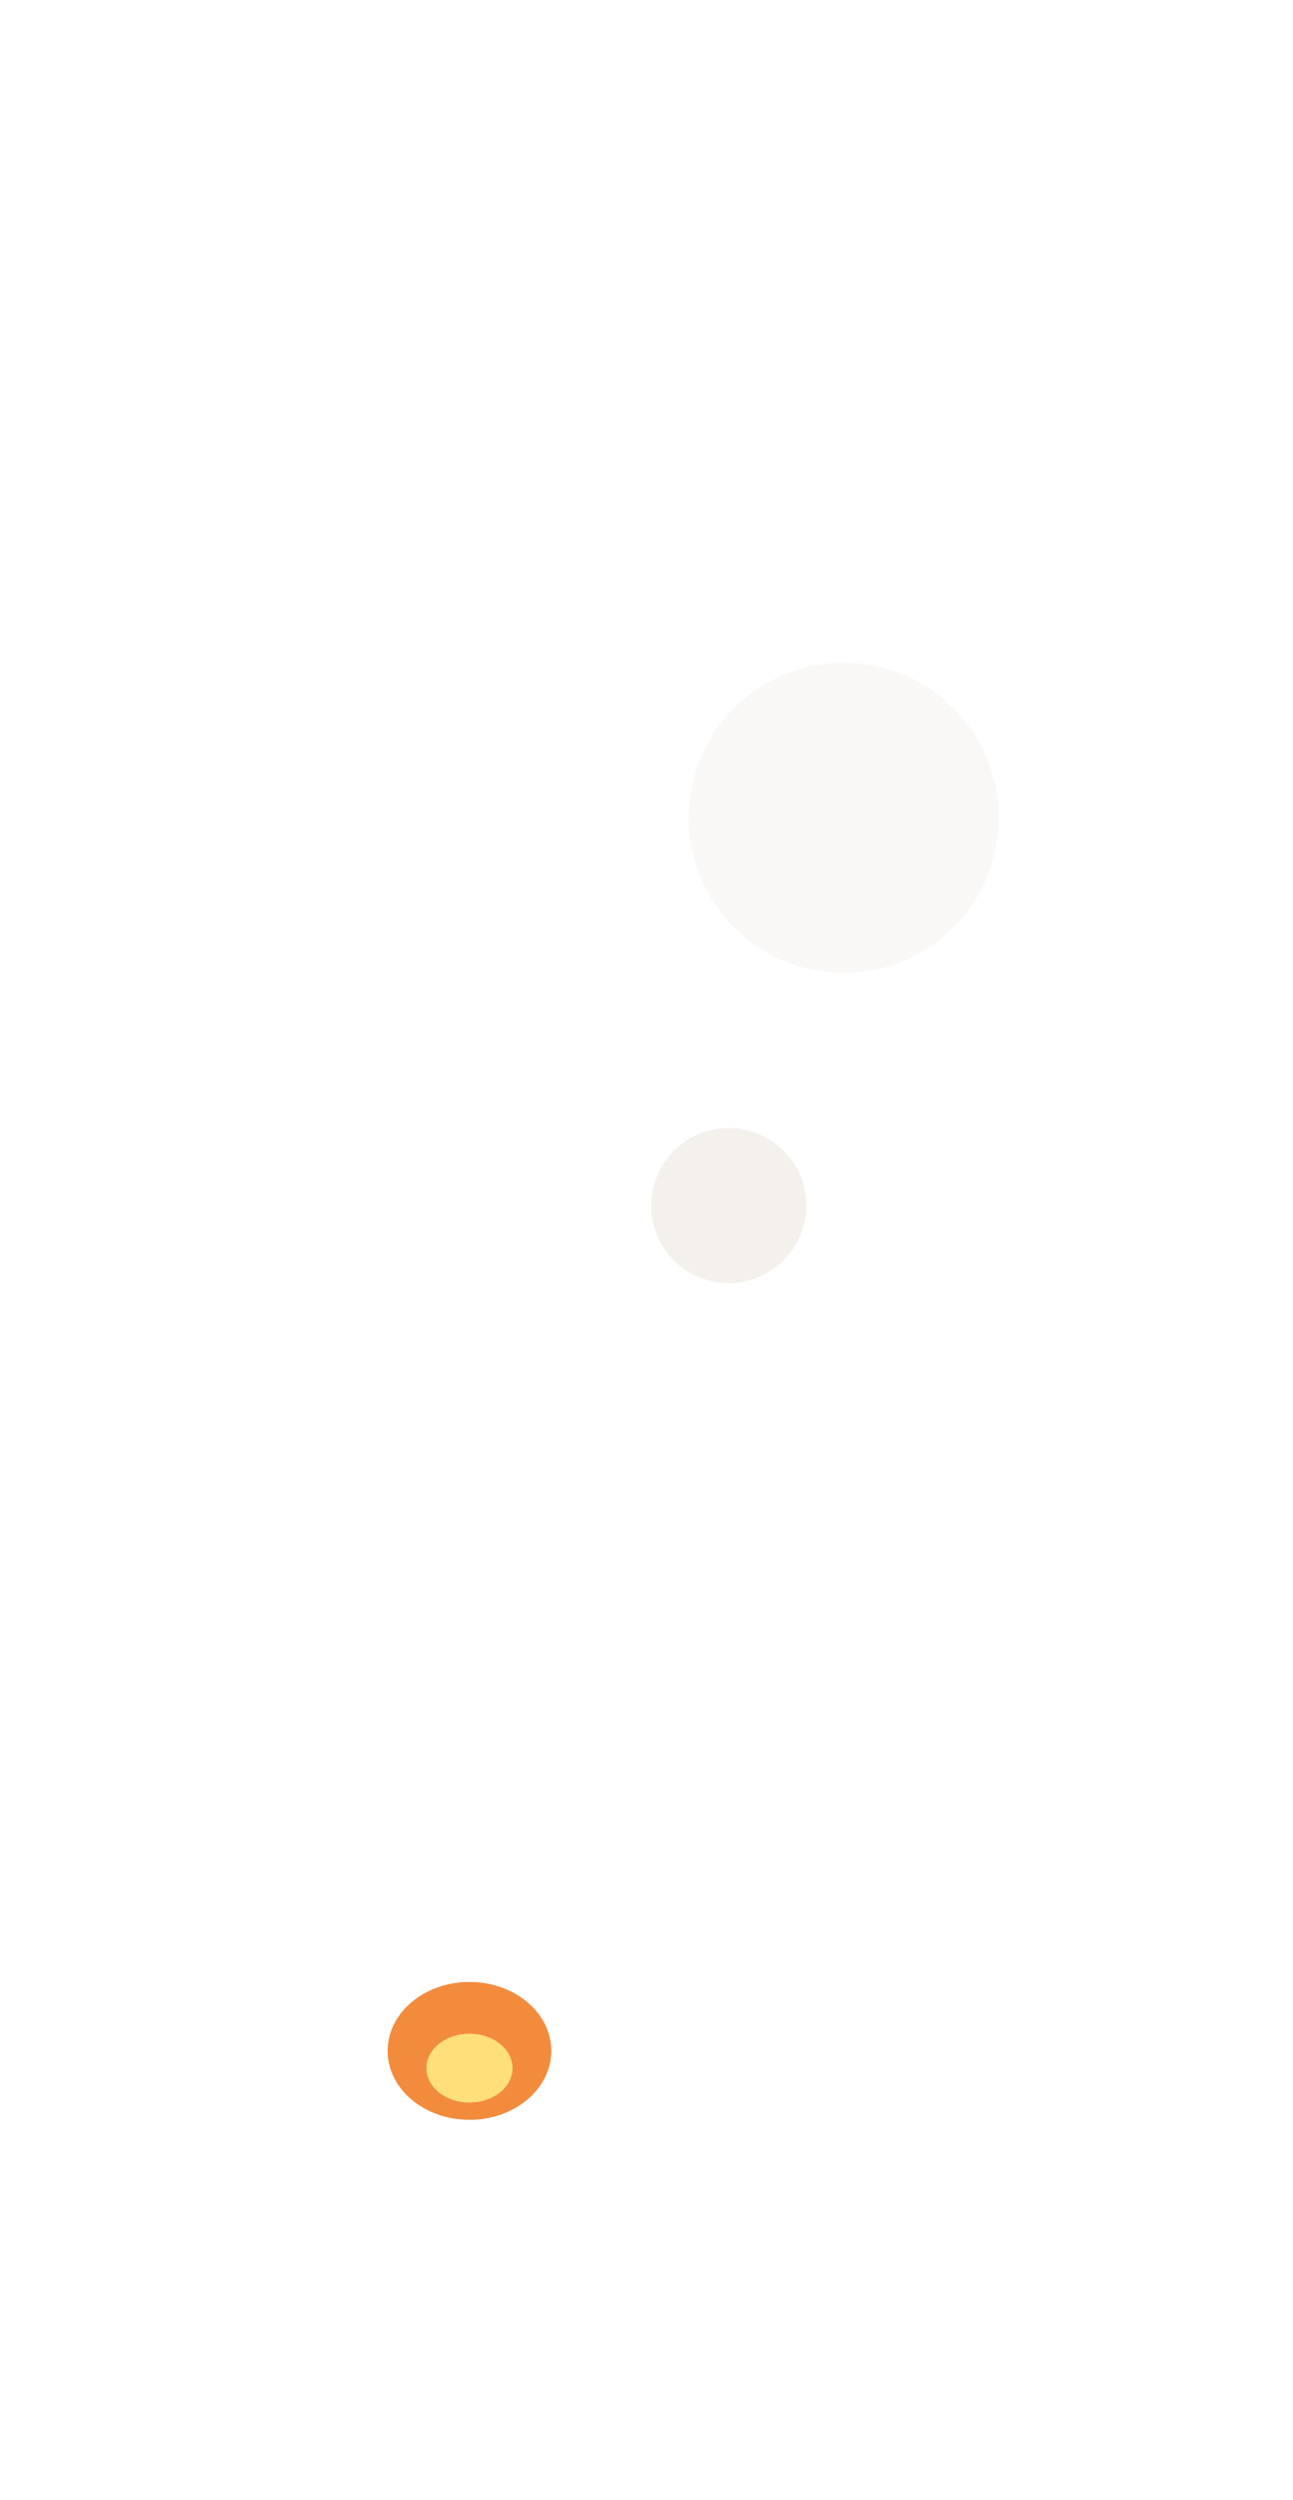
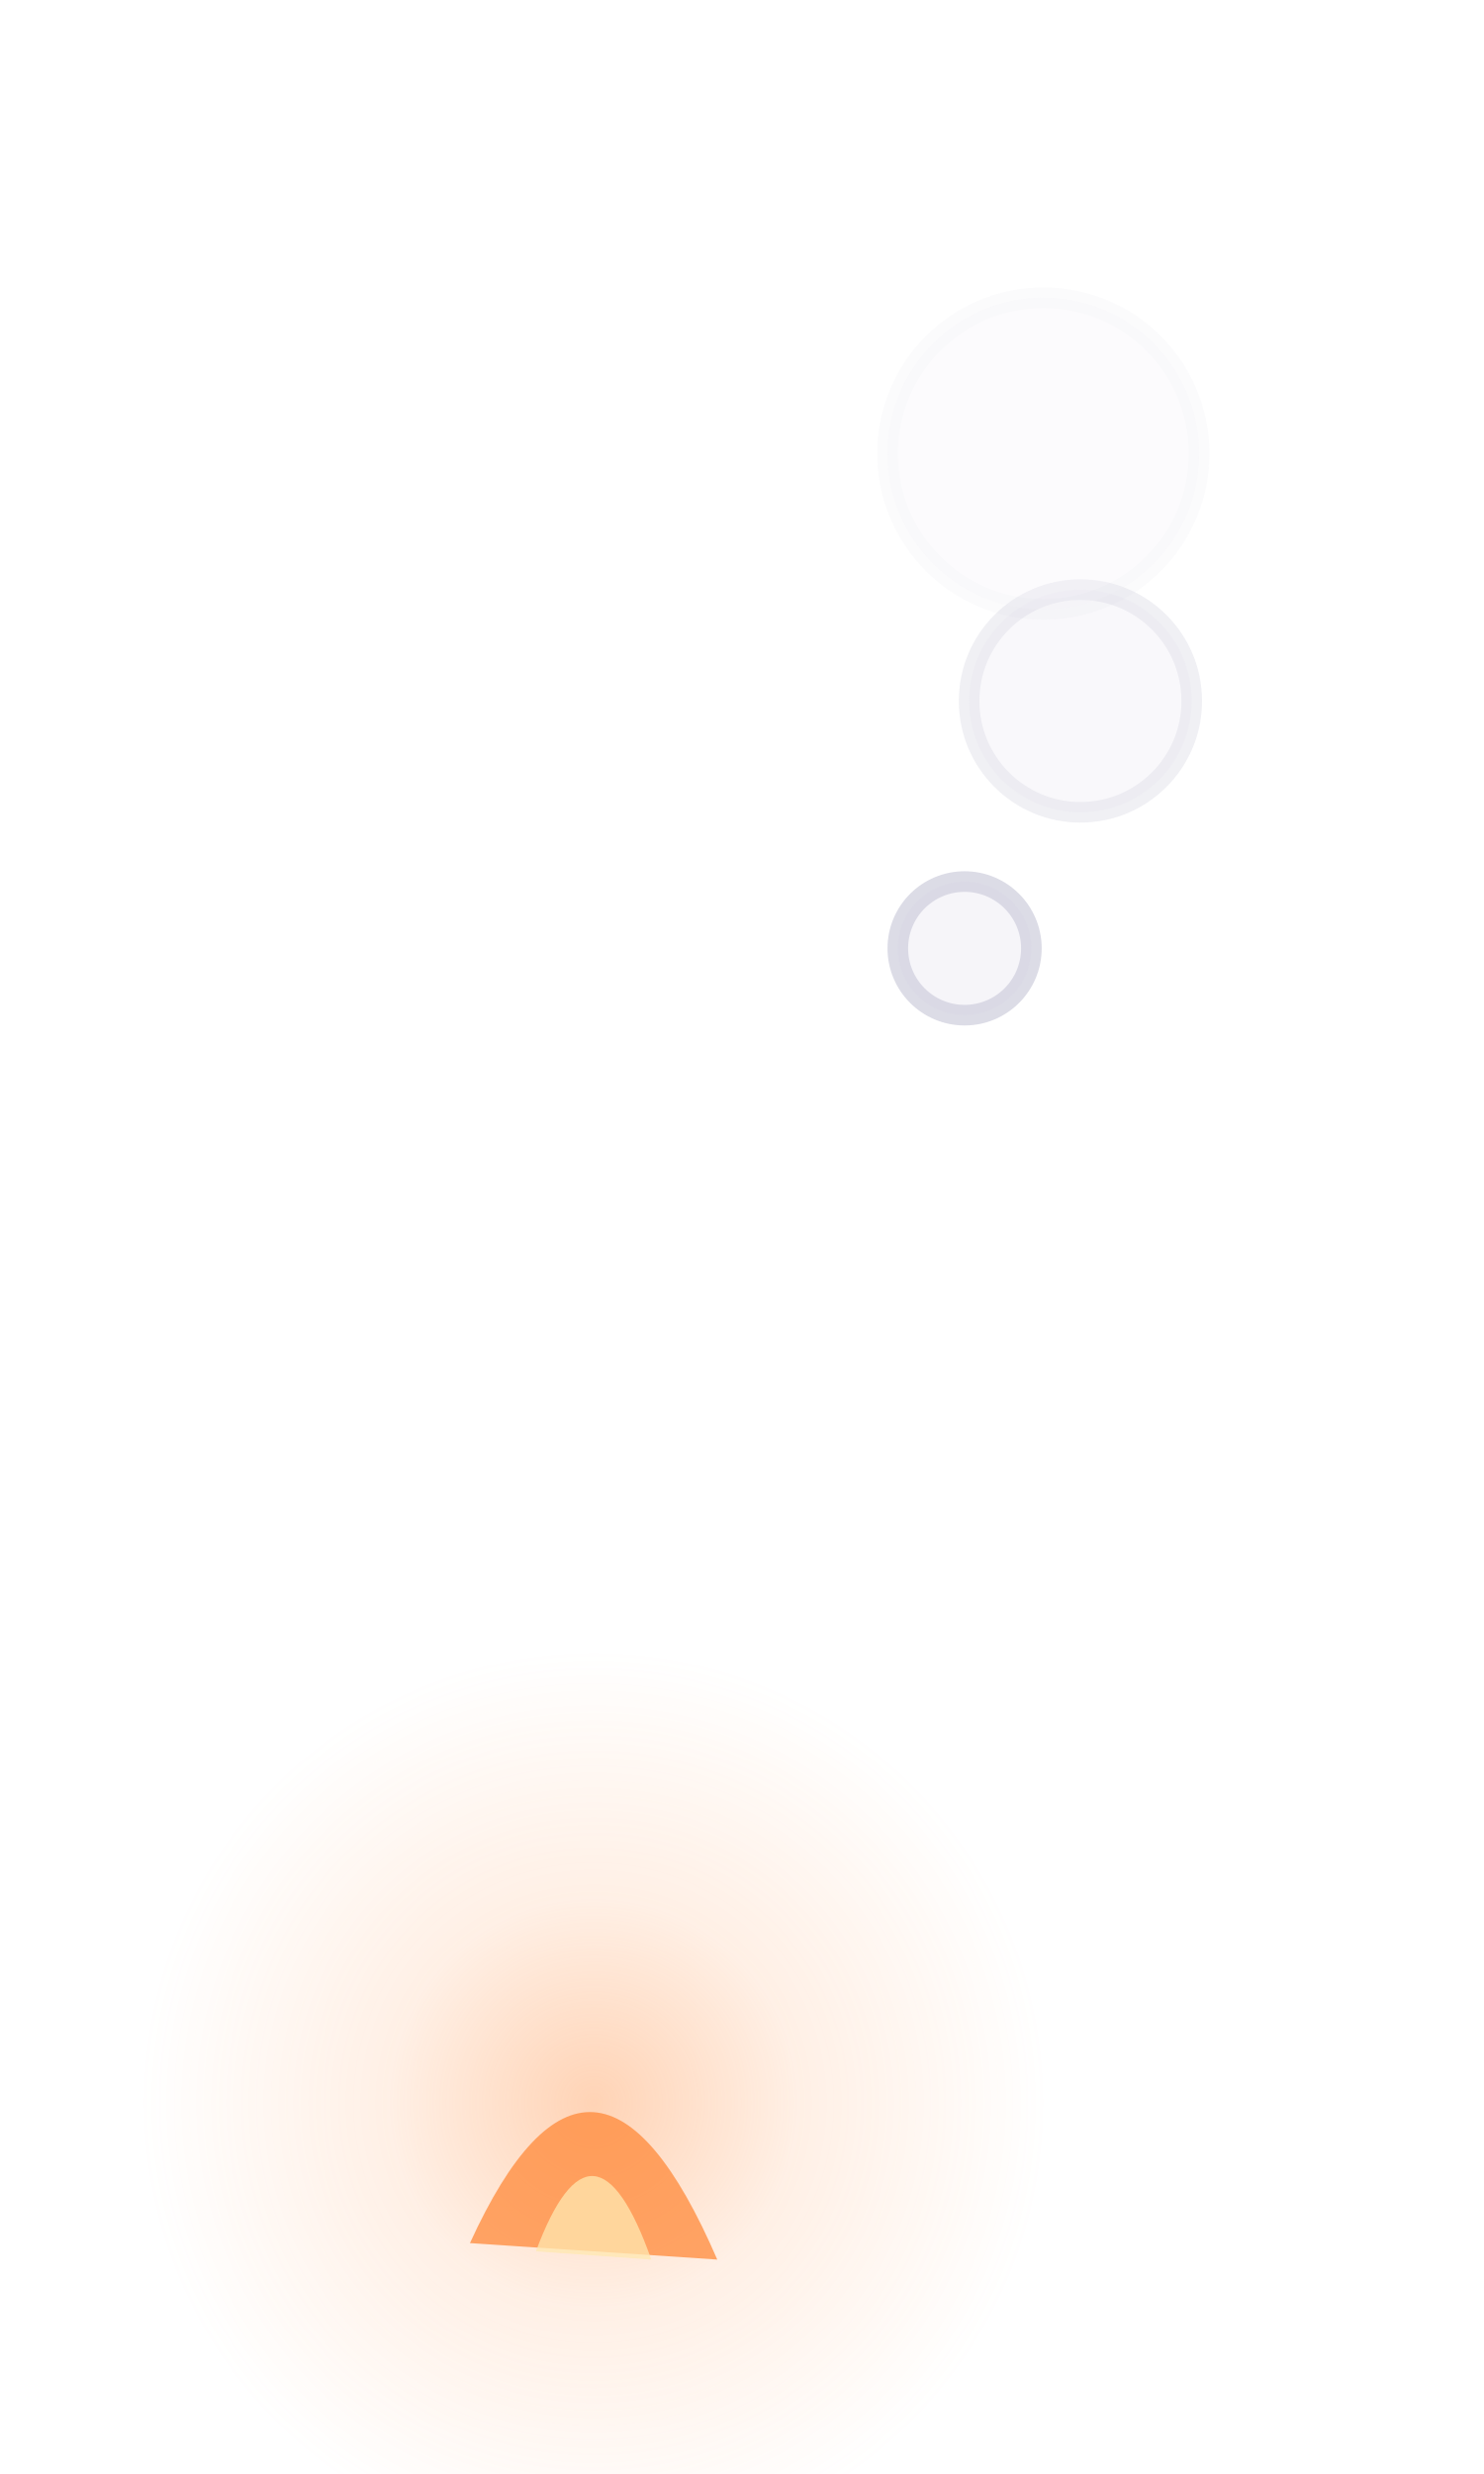
- <svg xmlns="http://www.w3.org/2000/svg" width="37.5" height="72.5" viewBox="-17.5 -67.5 37.5 72.5">
+ <svg xmlns="http://www.w3.org/2000/svg" width="45" height="75" viewBox="-25 -80 45 75">
  <g transform="scale(1.25)">
-     <ellipse cx="-3.1" cy="-6.4" rx="1.9" ry="1.6" fill="#F28A3A" opacity="0.99" />
-     <ellipse cx="-3.1" cy="-6" rx="1" ry="0.8" fill="#FFE07A" opacity="0.99" />
-     <circle cx="2.92" cy="-26.02" r="1.8" fill="rgba(236,232,224,0.6)" />
-     <circle cx="5.59" cy="-35.02" r="3.6" fill="rgba(236,232,224,0.3)" />
+     <defs>
+       <radialGradient id="cuf" gradientUnits="userSpaceOnUse" cx="-5.6" cy="-13" r="11">
+         <stop offset="0" stop-color="#FF8A3A" stop-opacity="0.375" />
+         <stop offset="0.45" stop-color="#FF8A3A" stop-opacity="0.131" />
+         <stop offset="1" stop-color="#FF8A3A" stop-opacity="0" />
+       </radialGradient>
+     </defs>
+     <circle cx="-5.6" cy="-13" r="11" fill="url(#cuf)" />
+     <path d="M-8.6,-9.6 Q-5.6,-16.15 -2.6,-9.2 Z" fill="#FF8A3A" opacity="0.75" />
+     <path d="M-7,-9.4 Q-5.6,-13.15 -4.2,-9.2 Z" fill="#FFE8B0" opacity="0.75" />
+     <circle cx="3.4" cy="-41" r="1.62" fill="#F4F2F8" opacity="0.8" stroke="#C8C8D8" stroke-width=".5" stroke-opacity="0.8" />
+     <circle cx="6.21" cy="-47" r="2.7" fill="#F4F2F8" opacity="0.53" stroke="#C8C8D8" stroke-width=".5" stroke-opacity="0.53" />
+     <circle cx="5.31" cy="-53" r="3.78" fill="#F4F2F8" opacity="0.27" stroke="#C8C8D8" stroke-width=".5" stroke-opacity="0.27" />
  </g>
</svg>
